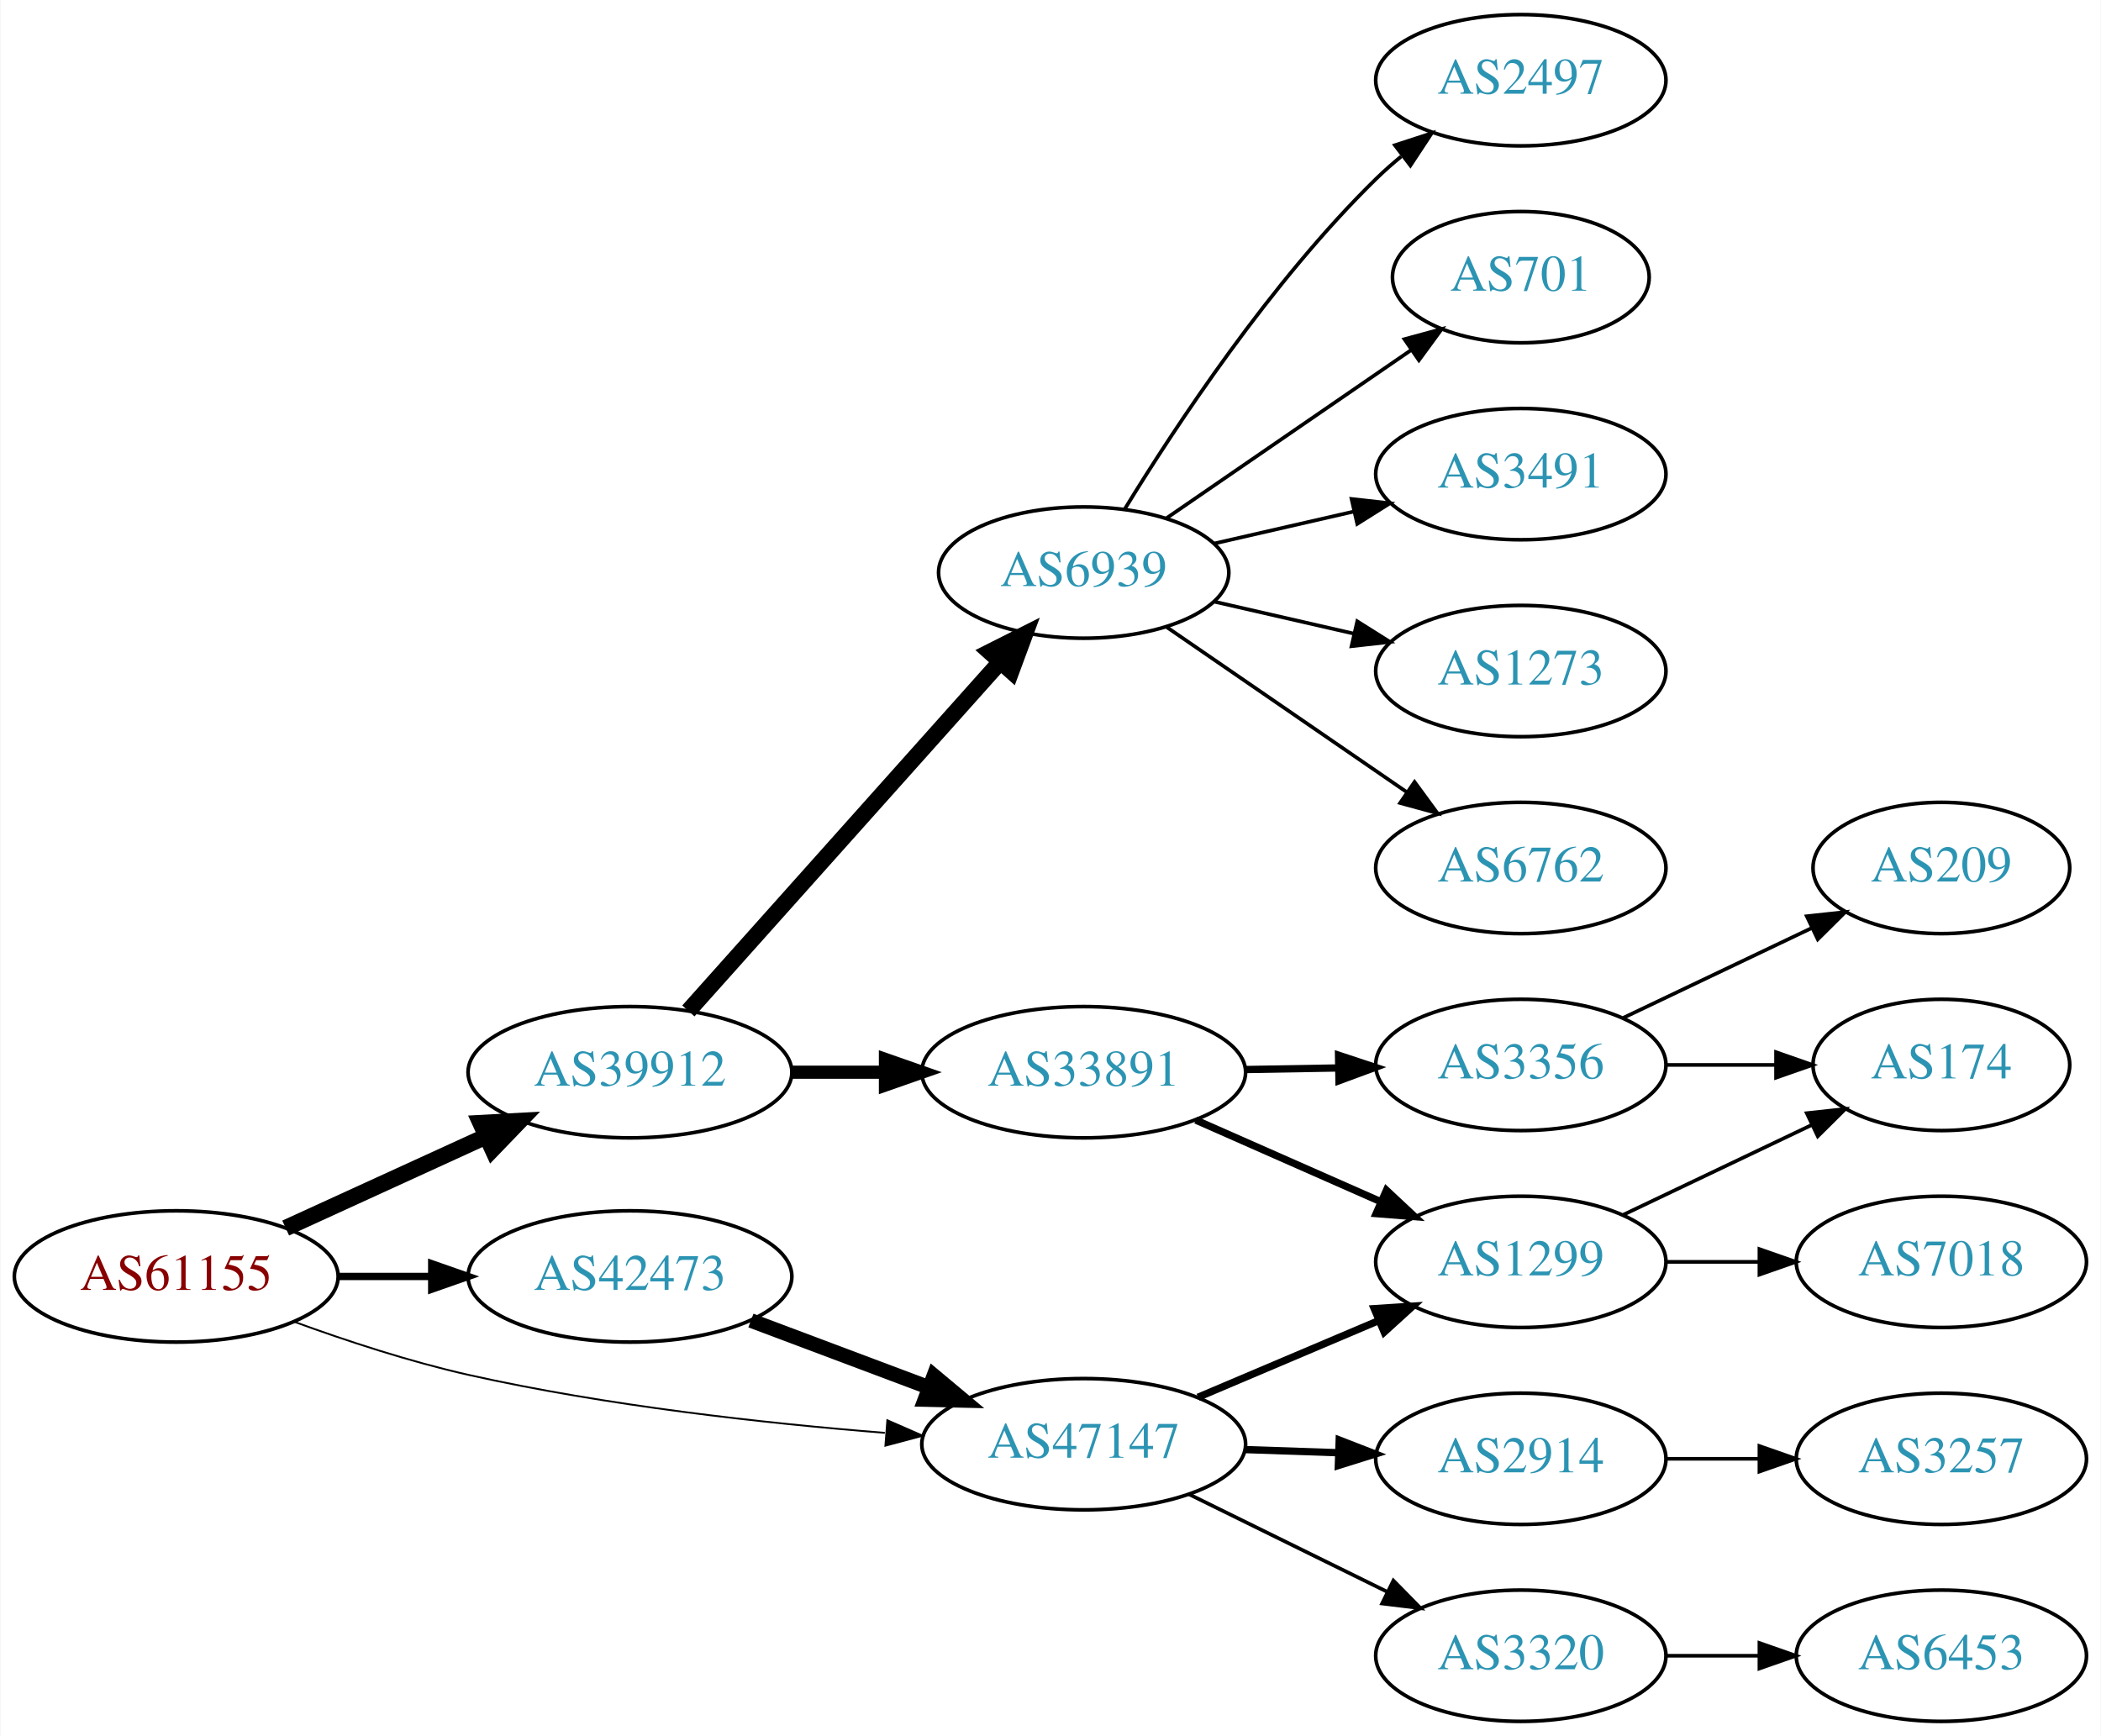
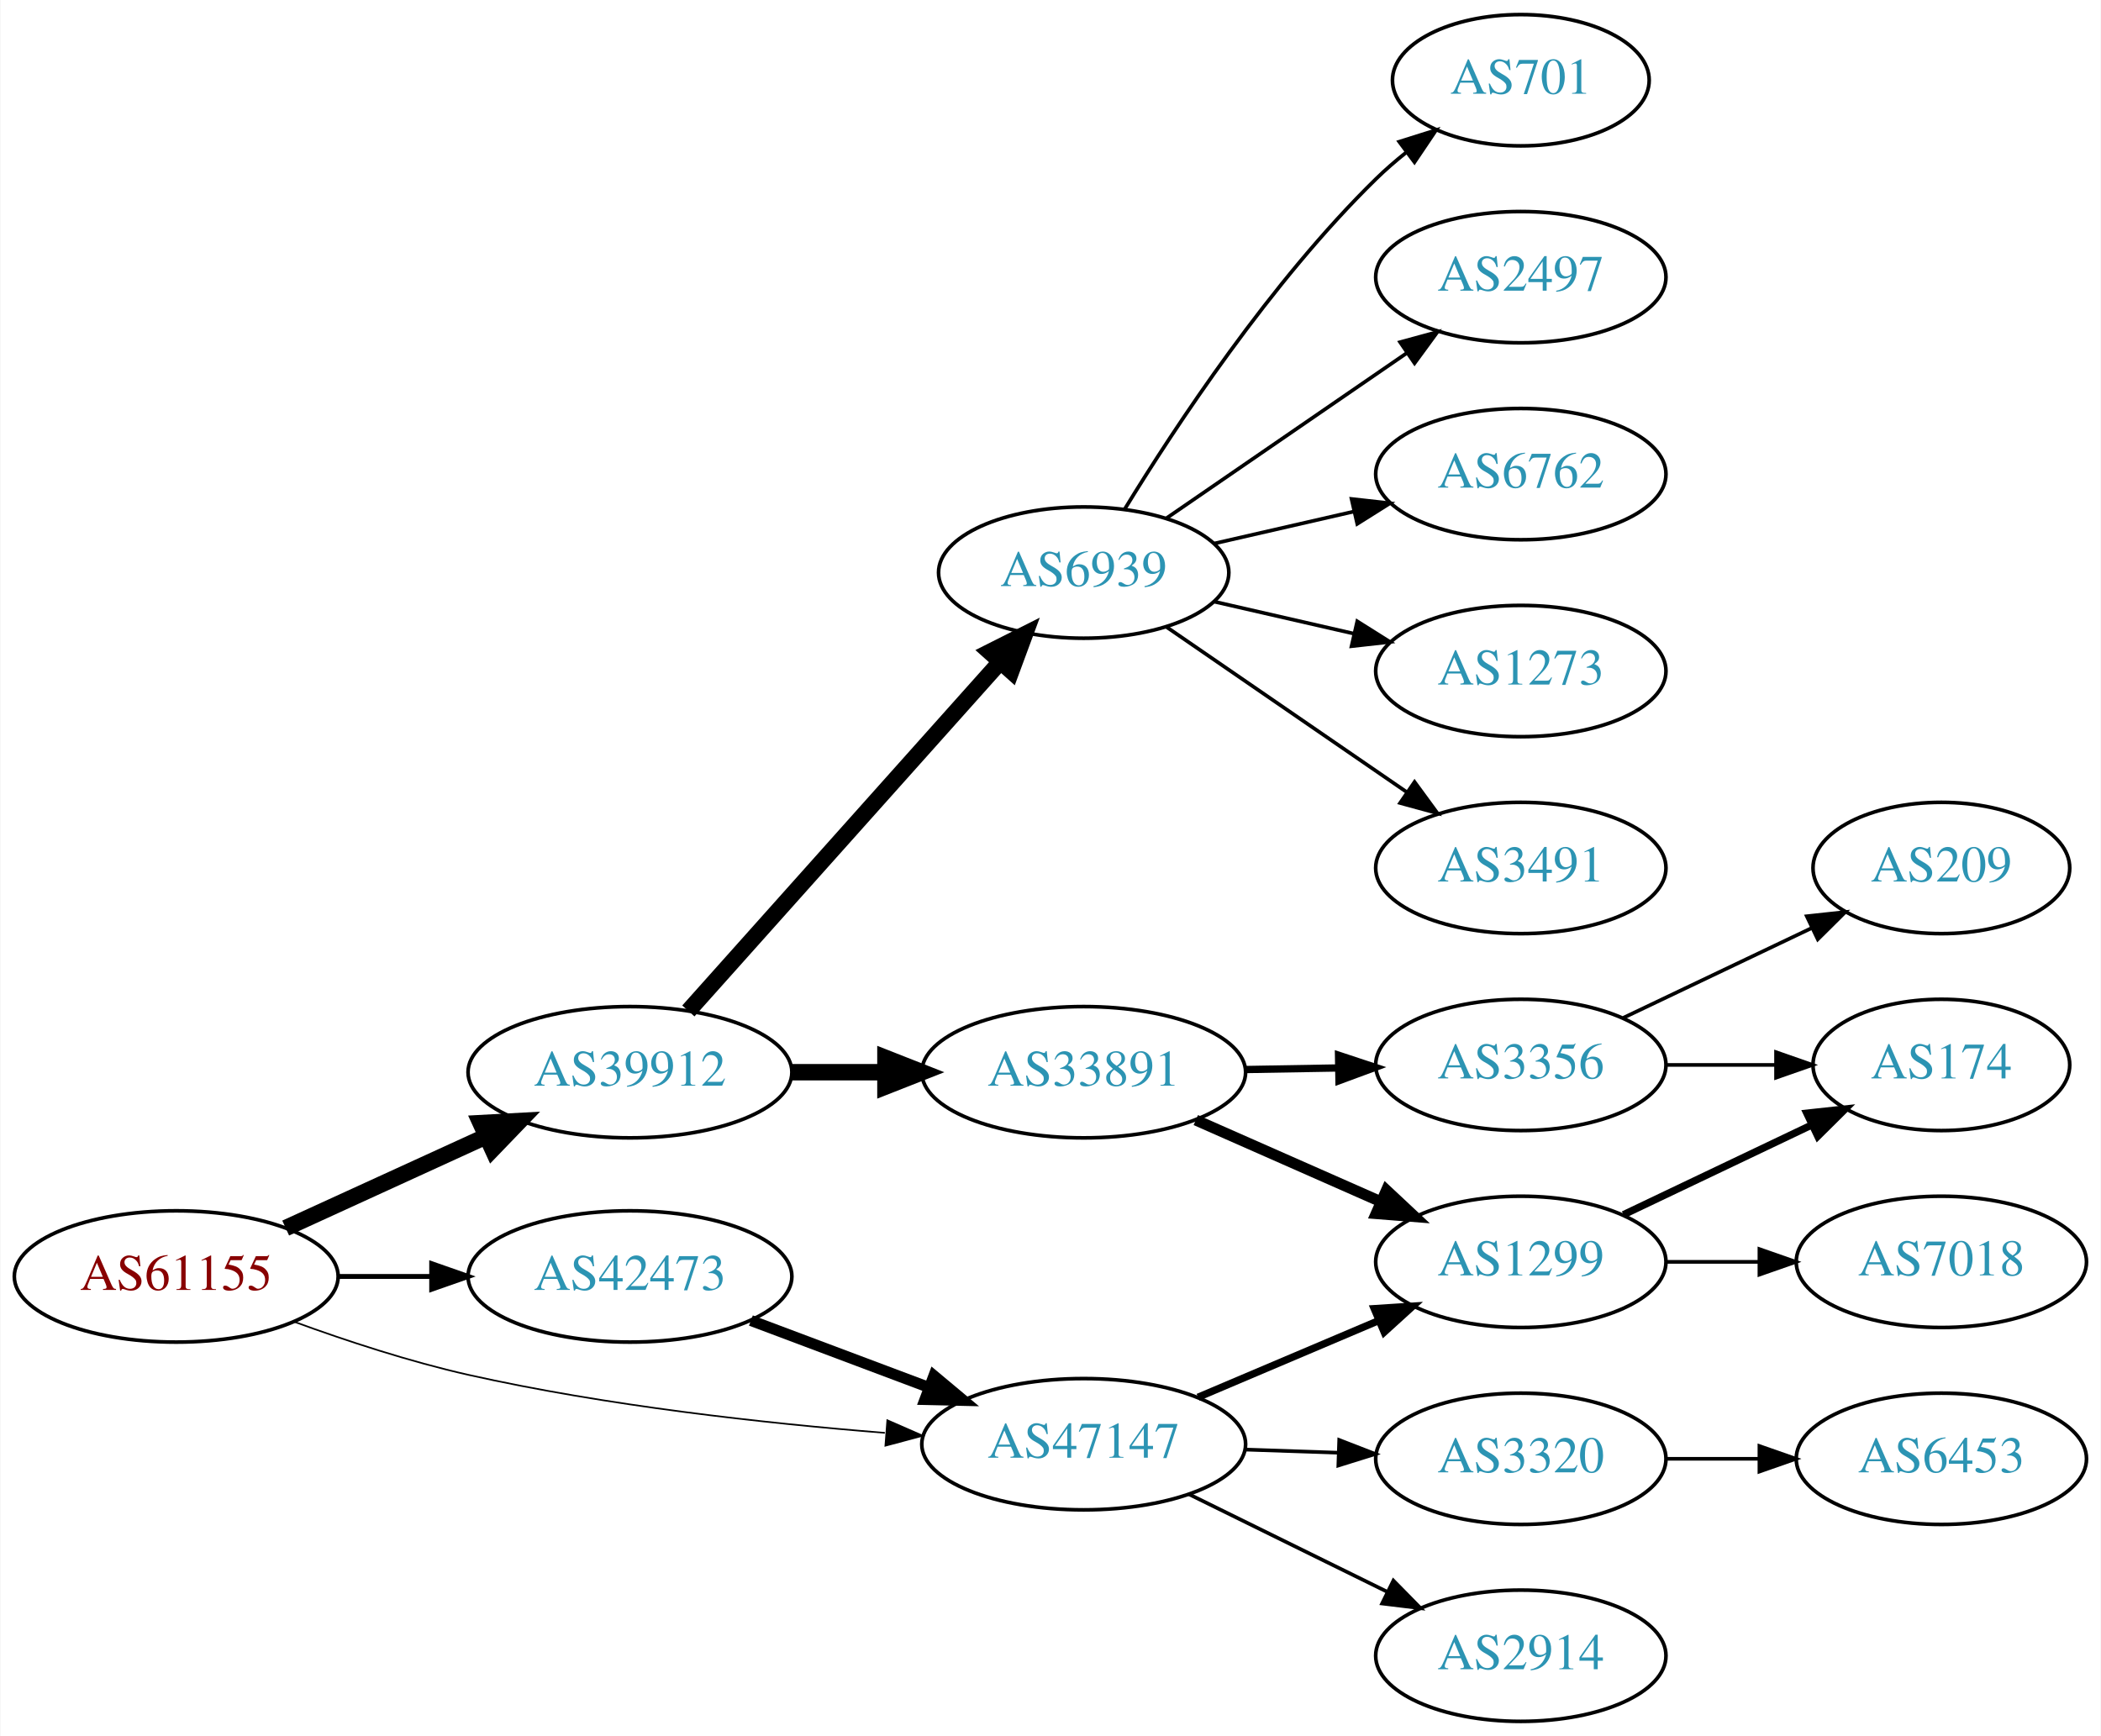
<svg xmlns="http://www.w3.org/2000/svg" xmlns:xlink="http://www.w3.org/1999/xlink" width="576pt" height="476pt" viewBox="0.00 0.00 575.76 476.00">
  <g id="graph0" class="graph" transform="scale(1 1) rotate(0) translate(4 472)">
    <polygon fill="white" stroke="none" points="-4,4 -4,-472 571.762,-472 571.762,4 -4,4" />
    <g id="node1" class="node">
      <g id="a_node1">
        <a xlink:href="/asn/61155" xlink:title="AS61155 ~ CUBiT IT Solutions GmbH [AT]">
          <ellipse fill="#ffffff" stroke="black" cx="44.196" cy="-122" rx="44.393" ry="18" />
          <text text-anchor="middle" x="44.196" y="-118.3" font-family="Times,serif" font-size="14.00" fill="#880000">AS61155</text>
        </a>
      </g>
    </g>
    <g id="node2" class="node">
      <g id="a_node2">
        <a xlink:href="/asn/39912" xlink:title="AS39912 ~ oja.at GmbH [AT]">
          <ellipse fill="#ffffff" stroke="black" cx="168.588" cy="-178" rx="44.393" ry="18" />
          <text text-anchor="middle" x="168.588" y="-174.3" font-family="Times,serif" font-size="14.00" fill="#2c94b3">AS39912</text>
        </a>
      </g>
    </g>
    <g id="edge1" class="edge">
      <path fill="none" stroke="black" stroke-width="4.5" d="M74.201,-135.271C90.544,-142.749 111.168,-152.185 128.875,-160.287" />
      <polygon fill="black" stroke="black" stroke-width="4.5" points="127.635,-164.05 138.367,-164.63 130.912,-156.889 127.635,-164.05" />
    </g>
    <g id="node3" class="node">
      <g id="a_node3">
        <a xlink:href="/asn/42473" xlink:title="AS42473 ~ ANEXIA Internetdienstleistungs GmbH [AT]">
          <ellipse fill="#ffffff" stroke="black" cx="168.588" cy="-122" rx="44.393" ry="18" />
          <text text-anchor="middle" x="168.588" y="-118.3" font-family="Times,serif" font-size="14.00" fill="#2c94b3">AS42473</text>
        </a>
      </g>
    </g>
    <g id="edge2" class="edge">
-       <path fill="none" stroke="black" stroke-width="2" d="M88.692,-122C96.898,-122 105.569,-122 114.041,-122" />
-       <polygon fill="black" stroke="black" stroke-width="2" points="114.233,-125.5 124.233,-122 114.233,-118.5 114.233,-125.5" />
+       <path fill="none" stroke="black" stroke-width="1.35" d="M88.692,-122C96.898,-122 105.569,-122 114.041,-122" />
+       <polygon fill="black" stroke="black" stroke-width="1.35" points="114.233,-125.5 124.233,-122 114.233,-118.5 114.233,-125.5" />
    </g>
    <g id="node4" class="node">
      <g id="a_node4">
        <a xlink:href="/asn/47147" xlink:title="AS47147 ~ ANEXIA Internetdienstleistungs GmbH [AT]">
          <ellipse fill="#ffffff" stroke="black" cx="292.98" cy="-76" rx="44.393" ry="18" />
          <text text-anchor="middle" x="292.98" y="-72.3" font-family="Times,serif" font-size="14.00" fill="#2c94b3">AS47147</text>
        </a>
      </g>
    </g>
    <g id="edge3" class="edge">
-       <path fill="none" stroke="black" stroke-width="0.5" d="M76.35,-109.641C90.762,-104.376 108.234,-98.626 124.392,-95 162.032,-86.554 205.315,-81.769 238.464,-79.114" />
-       <polygon fill="black" stroke="black" stroke-width="0.5" points="239.144,-82.573 248.85,-78.325 238.614,-75.593 239.144,-82.573" />
+       <path fill="none" stroke="black" stroke-width="0.45" d="M76.35,-109.641C90.762,-104.376 108.234,-98.626 124.392,-95 162.032,-86.554 205.315,-81.769 238.464,-79.114" />
+       <polygon fill="black" stroke="black" stroke-width="0.45" points="239.144,-82.573 248.85,-78.325 238.614,-75.593 239.144,-82.573" />
    </g>
    <g id="node5" class="node">
      <g id="a_node5">
+         <a xlink:href="/asn/33891" xlink:title="AS33891 ~ CORE-BACKBONE GMBH GLOBAL NETWORK [DE]">
+           <ellipse fill="#ffffff" stroke="black" cx="292.98" cy="-178" rx="44.393" ry="18" />
+           <text text-anchor="middle" x="292.98" y="-174.3" font-family="Times,serif" font-size="14.00" fill="#2c94b3">AS33891</text>
+         </a>
+       </g>
+     </g>
+     <g id="edge4" class="edge">
+       <path fill="none" stroke="black" stroke-width="4.5" d="M213.084,-178C221.29,-178 229.961,-178 238.434,-178" />
+       <polygon fill="black" stroke="black" stroke-width="4.5" points="238.625,-181.938 248.625,-178 238.625,-174.063 238.625,-181.938" />
+     </g>
+     <g id="node6" class="node">
+       <g id="a_node6">
        <a xlink:href="/asn/6939" xlink:title="AS6939 ~ Hurricane Electric LLC [US]">
          <ellipse fill="#ffffff" stroke="black" cx="292.98" cy="-315" rx="39.794" ry="18" />
          <text text-anchor="middle" x="292.98" y="-311.3" font-family="Times,serif" font-size="14.00" fill="#2c94b3">AS6939</text>
        </a>
      </g>
    </g>
-     <g id="edge4" class="edge">
+     <g id="edge5" class="edge">
      <path fill="none" stroke="black" stroke-width="4.5" d="M184.596,-194.799C205.976,-218.731 245.338,-262.791 270.006,-290.403" />
      <polygon fill="black" stroke="black" stroke-width="4.5" points="267.251,-293.23 276.85,-298.064 273.124,-287.983 267.251,-293.23" />
    </g>
-     <g id="node6" class="node">
-       <g id="a_node6">
-         <a xlink:href="/asn/33891" xlink:title="AS33891 ~ CORE-BACKBONE GMBH GLOBAL NETWORK [DE]">
-           <ellipse fill="#ffffff" stroke="black" cx="292.98" cy="-178" rx="44.393" ry="18" />
-           <text text-anchor="middle" x="292.98" y="-174.3" font-family="Times,serif" font-size="14.00" fill="#2c94b3">AS33891</text>
-         </a>
-       </g>
-     </g>
-     <g id="edge5" class="edge">
-       <path fill="none" stroke="black" stroke-width="3.6" d="M213.084,-178C221.29,-178 229.961,-178 238.434,-178" />
-       <polygon fill="black" stroke="black" stroke-width="3.6" points="238.625,-181.5 248.625,-178 238.625,-174.5 238.625,-181.5" />
-     </g>
    <g id="edge17" class="edge">
-       <path fill="none" stroke="black" stroke-width="4" d="M201.745,-109.914C216.643,-104.315 234.53,-97.592 250.435,-91.614" />
-       <polygon fill="black" stroke="black" stroke-width="4" points="251.909,-94.8 260.038,-88.005 249.446,-88.247 251.909,-94.8" />
-     </g>
-     <g id="node12" class="node">
-       <g id="a_node12">
+       <path fill="none" stroke="black" stroke-width="3" d="M201.745,-109.914C216.643,-104.315 234.53,-97.592 250.435,-91.614" />
+       <polygon fill="black" stroke="black" stroke-width="3" points="251.909,-94.8 260.038,-88.005 249.446,-88.247 251.909,-94.8" />
+     </g>
+     <g id="node7" class="node">
+       <g id="a_node7">
        <a xlink:href="/asn/1299" xlink:title="AS1299 ~ Telia Carrier [EU]">
          <ellipse fill="#ffffff" stroke="black" cx="412.823" cy="-126" rx="39.794" ry="18" />
          <text text-anchor="middle" x="412.823" y="-122.3" font-family="Times,serif" font-size="14.00" fill="#2c94b3">AS1299</text>
        </a>
      </g>
    </g>
-     <g id="edge20" class="edge">
+     <g id="edge18" class="edge">
      <path fill="none" stroke="black" stroke-width="2" d="M324.328,-88.876C339.35,-95.25 357.642,-103.011 373.609,-109.786" />
      <polygon fill="black" stroke="black" stroke-width="2" points="372.627,-113.172 383.2,-113.856 375.362,-106.728 372.627,-113.172" />
    </g>
    <g id="node17" class="node">
      <g id="a_node17">
        <a xlink:href="/asn/2914" xlink:title="AS2914 ~ NTT America, Inc. [US]">
-           <ellipse fill="#ffffff" stroke="black" cx="412.823" cy="-72" rx="39.794" ry="18" />
-           <text text-anchor="middle" x="412.823" y="-68.3" font-family="Times,serif" font-size="14.00" fill="#2c94b3">AS2914</text>
-         </a>
-       </g>
-     </g>
-     <g id="edge18" class="edge">
-       <path fill="none" stroke="black" stroke-width="2" d="M337.191,-74.533C345.504,-74.251 354.267,-73.954 362.749,-73.666" />
-       <polygon fill="black" stroke="black" stroke-width="2" points="363.032,-77.158 372.908,-73.321 362.795,-70.162 363.032,-77.158" />
+           <ellipse fill="#ffffff" stroke="black" cx="412.823" cy="-18" rx="39.794" ry="18" />
+           <text text-anchor="middle" x="412.823" y="-14.3" font-family="Times,serif" font-size="14.00" fill="#2c94b3">AS2914</text>
+         </a>
+       </g>
+     </g>
+     <g id="edge19" class="edge">
+       <path fill="none" stroke="black" d="M321.907,-62.255C338.102,-54.284 358.663,-44.164 376.035,-35.614" />
+       <polygon fill="black" stroke="black" points="377.884,-38.605 385.31,-31.049 374.792,-32.325 377.884,-38.605" />
    </g>
    <g id="node18" class="node">
      <g id="a_node18">
        <a xlink:href="/asn/3320" xlink:title="AS3320 ~ DTAG [DE]">
-           <ellipse fill="#ffffff" stroke="black" cx="412.823" cy="-18" rx="39.794" ry="18" />
-           <text text-anchor="middle" x="412.823" y="-14.3" font-family="Times,serif" font-size="14.00" fill="#2c94b3">AS3320</text>
-         </a>
-       </g>
-     </g>
-     <g id="edge19" class="edge">
-       <path fill="none" stroke="black" d="M321.907,-62.255C338.102,-54.284 358.663,-44.164 376.035,-35.614" />
-       <polygon fill="black" stroke="black" points="377.884,-38.605 385.31,-31.049 374.792,-32.325 377.884,-38.605" />
-     </g>
-     <g id="node7" class="node">
-       <g id="a_node7">
-         <a xlink:href="/asn/2497" xlink:title="AS2497 ~ Internet Initiative Japan Inc. [JP]">
-           <ellipse fill="#ffffff" stroke="black" cx="412.823" cy="-450" rx="39.794" ry="18" />
-           <text text-anchor="middle" x="412.823" y="-446.3" font-family="Times,serif" font-size="14.00" fill="#2c94b3">AS2497</text>
-         </a>
-       </g>
+           <ellipse fill="#ffffff" stroke="black" cx="412.823" cy="-72" rx="39.794" ry="18" />
+           <text text-anchor="middle" x="412.823" y="-68.3" font-family="Times,serif" font-size="14.00" fill="#2c94b3">AS3320</text>
+         </a>
+       </g>
+     </g>
+     <g id="edge20" class="edge">
+       <path fill="none" stroke="black" d="M337.191,-74.533C345.504,-74.251 354.267,-73.954 362.749,-73.666" />
+       <polygon fill="black" stroke="black" points="363.032,-77.158 372.908,-73.321 362.795,-70.162 363.032,-77.158" />
    </g>
    <g id="edge6" class="edge">
-       <path fill="none" stroke="black" d="M304.246,-332.44C318.055,-354.991 344.243,-394.722 373.176,-423 375.317,-425.092 377.634,-427.137 380.034,-429.106" />
-       <polygon fill="black" stroke="black" points="378.301,-432.185 388.375,-435.464 382.544,-426.618 378.301,-432.185" />
+       <path fill="none" stroke="black" stroke-width="3" d="M323.717,-164.878C339.106,-158.087 358.049,-149.729 374.422,-142.504" />
+       <polygon fill="black" stroke="black" stroke-width="3" points="375.983,-145.641 383.718,-138.402 373.157,-139.237 375.983,-145.641" />
    </g>
    <g id="node8" class="node">
      <g id="a_node8">
-         <a xlink:href="/asn/701" xlink:title="AS701 ~ UUNET [US]">
-           <ellipse fill="#ffffff" stroke="black" cx="412.823" cy="-396" rx="35.194" ry="18" />
-           <text text-anchor="middle" x="412.823" y="-392.3" font-family="Times,serif" font-size="14.00" fill="#2c94b3">AS701</text>
+         <a xlink:href="/asn/3356" xlink:title="AS3356 ~ Level 3 Parent, LLC [US]">
+           <ellipse fill="#ffffff" stroke="black" cx="412.823" cy="-180" rx="39.794" ry="18" />
+           <text text-anchor="middle" x="412.823" y="-176.3" font-family="Times,serif" font-size="14.00" fill="#2c94b3">AS3356</text>
        </a>
      </g>
    </g>
    <g id="edge7" class="edge">
-       <path fill="none" stroke="black" d="M315.595,-329.857C334.432,-342.805 361.912,-361.693 382.687,-375.973" />
-       <polygon fill="black" stroke="black" points="380.913,-379.001 391.136,-381.781 384.878,-373.232 380.913,-379.001" />
+       <path fill="none" stroke="black" stroke-width="2" d="M337.191,-178.733C345.504,-178.874 354.267,-179.023 362.749,-179.167" />
+       <polygon fill="black" stroke="black" stroke-width="2" points="362.85,-182.669 372.908,-179.34 362.969,-175.67 362.85,-182.669" />
    </g>
    <g id="node9" class="node">
      <g id="a_node9">
        <a xlink:href="/asn/3491" xlink:title="AS3491 ~ PCCW Global, Inc. [US]">
+           <ellipse fill="#ffffff" stroke="black" cx="412.823" cy="-234" rx="39.794" ry="18" />
+           <text text-anchor="middle" x="412.823" y="-230.3" font-family="Times,serif" font-size="14.00" fill="#2c94b3">AS3491</text>
+         </a>
+       </g>
+     </g>
+     <g id="edge8" class="edge">
+       <path fill="none" stroke="black" d="M315.595,-300.143C334.083,-287.435 360.897,-269.005 381.526,-254.825" />
+       <polygon fill="black" stroke="black" points="383.688,-257.586 389.947,-249.037 379.723,-251.817 383.688,-257.586" />
+     </g>
+     <g id="node10" class="node">
+       <g id="a_node10">
+         <a xlink:href="/asn/701" xlink:title="AS701 ~ UUNET [US]">
+           <ellipse fill="#ffffff" stroke="black" cx="412.823" cy="-450" rx="35.194" ry="18" />
+           <text text-anchor="middle" x="412.823" y="-446.3" font-family="Times,serif" font-size="14.00" fill="#2c94b3">AS701</text>
+         </a>
+       </g>
+     </g>
+     <g id="edge9" class="edge">
+       <path fill="none" stroke="black" d="M304.246,-332.44C318.055,-354.991 344.243,-394.722 373.176,-423 375.712,-425.478 378.495,-427.89 381.371,-430.188" />
+       <polygon fill="black" stroke="black" points="379.48,-433.144 389.587,-436.321 383.667,-427.535 379.48,-433.144" />
+     </g>
+     <g id="node11" class="node">
+       <g id="a_node11">
+         <a xlink:href="/asn/2497" xlink:title="AS2497 ~ Internet Initiative Japan Inc. [JP]">
+           <ellipse fill="#ffffff" stroke="black" cx="412.823" cy="-396" rx="39.794" ry="18" />
+           <text text-anchor="middle" x="412.823" y="-392.3" font-family="Times,serif" font-size="14.00" fill="#2c94b3">AS2497</text>
+         </a>
+       </g>
+     </g>
+     <g id="edge10" class="edge">
+       <path fill="none" stroke="black" d="M315.595,-329.857C334.083,-342.565 360.897,-360.995 381.526,-375.175" />
+       <polygon fill="black" stroke="black" points="379.723,-378.183 389.947,-380.963 383.688,-372.414 379.723,-378.183" />
+     </g>
+     <g id="node12" class="node">
+       <g id="a_node12">
+         <a xlink:href="/asn/6762" xlink:title="AS6762 ~ TELECOM ITALIA SPARKLE S.p.A. [IT]">
          <ellipse fill="#ffffff" stroke="black" cx="412.823" cy="-342" rx="39.794" ry="18" />
-           <text text-anchor="middle" x="412.823" y="-338.3" font-family="Times,serif" font-size="14.00" fill="#2c94b3">AS3491</text>
-         </a>
-       </g>
-     </g>
-     <g id="edge8" class="edge">
+           <text text-anchor="middle" x="412.823" y="-338.3" font-family="Times,serif" font-size="14.00" fill="#2c94b3">AS6762</text>
+         </a>
+       </g>
+     </g>
+     <g id="edge11" class="edge">
      <path fill="none" stroke="black" d="M328.7,-322.955C340.7,-325.704 354.32,-328.825 367.013,-331.733" />
      <polygon fill="black" stroke="black" points="366.415,-335.187 376.945,-334.009 367.979,-328.364 366.415,-335.187" />
    </g>
-     <g id="node10" class="node">
-       <g id="a_node10">
+     <g id="node13" class="node">
+       <g id="a_node13">
        <a xlink:href="/asn/1273" xlink:title="AS1273 ~ Vodafone Group PLC [EU]">
          <ellipse fill="#ffffff" stroke="black" cx="412.823" cy="-288" rx="39.794" ry="18" />
          <text text-anchor="middle" x="412.823" y="-284.3" font-family="Times,serif" font-size="14.00" fill="#2c94b3">AS1273</text>
        </a>
      </g>
    </g>
-     <g id="edge9" class="edge">
+     <g id="edge12" class="edge">
      <path fill="none" stroke="black" d="M328.7,-307.045C340.7,-304.296 354.32,-301.175 367.013,-298.267" />
      <polygon fill="black" stroke="black" points="367.979,-301.636 376.945,-295.991 366.415,-294.813 367.979,-301.636" />
-     </g>
-     <g id="node11" class="node">
-       <g id="a_node11">
-         <a xlink:href="/asn/6762" xlink:title="AS6762 ~ TELECOM ITALIA SPARKLE S.p.A. [IT]">
-           <ellipse fill="#ffffff" stroke="black" cx="412.823" cy="-234" rx="39.794" ry="18" />
-           <text text-anchor="middle" x="412.823" y="-230.3" font-family="Times,serif" font-size="14.00" fill="#2c94b3">AS6762</text>
-         </a>
-       </g>
-     </g>
-     <g id="edge10" class="edge">
-       <path fill="none" stroke="black" d="M315.595,-300.143C334.083,-287.435 360.897,-269.005 381.526,-254.825" />
-       <polygon fill="black" stroke="black" points="383.688,-257.586 389.947,-249.037 379.723,-251.817 383.688,-257.586" />
-     </g>
-     <g id="edge11" class="edge">
-       <path fill="none" stroke="black" stroke-width="2" d="M323.717,-164.878C339.106,-158.087 358.049,-149.729 374.422,-142.504" />
-       <polygon fill="black" stroke="black" stroke-width="2" points="375.983,-145.641 383.718,-138.402 373.157,-139.237 375.983,-145.641" />
-     </g>
-     <g id="node13" class="node">
-       <g id="a_node13">
-         <a xlink:href="/asn/3356" xlink:title="AS3356 ~ Level 3 Parent, LLC [US]">
-           <ellipse fill="#ffffff" stroke="black" cx="412.823" cy="-180" rx="39.794" ry="18" />
-           <text text-anchor="middle" x="412.823" y="-176.3" font-family="Times,serif" font-size="14.00" fill="#2c94b3">AS3356</text>
-         </a>
-       </g>
-     </g>
-     <g id="edge12" class="edge">
-       <path fill="none" stroke="black" stroke-width="2" d="M337.191,-178.733C345.504,-178.874 354.267,-179.023 362.749,-179.167" />
-       <polygon fill="black" stroke="black" stroke-width="2" points="362.85,-182.669 372.908,-179.34 362.969,-175.67 362.85,-182.669" />
    </g>
    <g id="node14" class="node">
      <g id="a_node14">
        <a xlink:href="/asn/7018" xlink:title="AS7018 ~ AT&amp;T Services, Inc. [US]">
          <ellipse fill="#ffffff" stroke="black" cx="528.116" cy="-126" rx="39.794" ry="18" />
          <text text-anchor="middle" x="528.116" y="-122.3" font-family="Times,serif" font-size="14.00" fill="#2c94b3">AS7018</text>
        </a>
      </g>
    </g>
    <g id="edge13" class="edge">
      <path fill="none" stroke="black" d="M452.495,-126C460.698,-126 469.462,-126 477.994,-126" />
      <polygon fill="black" stroke="black" points="478.233,-129.5 488.233,-126 478.233,-122.5 478.233,-129.5" />
    </g>
    <g id="node15" class="node">
      <g id="a_node15">
        <a xlink:href="/asn/174" xlink:title="AS174 ~ Cogent Communications [US]">
          <ellipse fill="#ffffff" stroke="black" cx="528.116" cy="-180" rx="35.194" ry="18" />
          <text text-anchor="middle" x="528.116" y="-176.3" font-family="Times,serif" font-size="14.00" fill="#2c94b3">AS174</text>
        </a>
      </g>
    </g>
    <g id="edge14" class="edge">
-       <path fill="none" stroke="black" d="M440.959,-138.934C456.391,-146.29 475.877,-155.577 492.412,-163.459" />
-       <polygon fill="black" stroke="black" points="491.221,-166.768 501.754,-167.911 494.232,-160.449 491.221,-166.768" />
+       <path fill="none" stroke="black" stroke-width="2" d="M440.959,-138.934C456.391,-146.29 475.877,-155.577 492.412,-163.459" />
+       <polygon fill="black" stroke="black" stroke-width="2" points="491.221,-166.768 501.754,-167.911 494.232,-160.449 491.221,-166.768" />
    </g>
    <g id="edge15" class="edge">
      <path fill="none" stroke="black" d="M452.495,-180C462.201,-180 472.691,-180 482.654,-180" />
      <polygon fill="black" stroke="black" points="482.79,-183.5 492.79,-180 482.79,-176.5 482.79,-183.5" />
    </g>
    <g id="node16" class="node">
      <g id="a_node16">
        <a xlink:href="/asn/209" xlink:title="AS209 ~ CenturyLink Communications, LLC [US]">
          <ellipse fill="#ffffff" stroke="black" cx="528.116" cy="-234" rx="35.194" ry="18" />
          <text text-anchor="middle" x="528.116" y="-230.3" font-family="Times,serif" font-size="14.00" fill="#2c94b3">AS209</text>
        </a>
      </g>
    </g>
    <g id="edge16" class="edge">
      <path fill="none" stroke="black" d="M440.959,-192.934C456.391,-200.29 475.877,-209.577 492.412,-217.459" />
      <polygon fill="black" stroke="black" points="491.221,-220.768 501.754,-221.911 494.232,-214.449 491.221,-220.768" />
    </g>
    <g id="node19" class="node">
      <g id="a_node19">
-         <a xlink:href="/asn/3257" xlink:title="AS3257 ~ GTT [DE]">
+         <a xlink:href="/asn/6453" xlink:title="AS6453 ~ TATA COMMUNICATIONS (AMERICA) INC [US]">
          <ellipse fill="#ffffff" stroke="black" cx="528.116" cy="-72" rx="39.794" ry="18" />
-           <text text-anchor="middle" x="528.116" y="-68.3" font-family="Times,serif" font-size="14.00" fill="#2c94b3">AS3257</text>
+           <text text-anchor="middle" x="528.116" y="-68.3" font-family="Times,serif" font-size="14.00" fill="#2c94b3">AS6453</text>
        </a>
      </g>
    </g>
    <g id="edge21" class="edge">
      <path fill="none" stroke="black" d="M452.495,-72C460.698,-72 469.462,-72 477.994,-72" />
      <polygon fill="black" stroke="black" points="478.233,-75.5 488.233,-72 478.233,-68.5 478.233,-75.5" />
    </g>
-     <g id="node20" class="node">
-       <g id="a_node20">
-         <a xlink:href="/asn/6453" xlink:title="AS6453 ~ TATA COMMUNICATIONS (AMERICA) INC [US]">
-           <ellipse fill="#ffffff" stroke="black" cx="528.116" cy="-18" rx="39.794" ry="18" />
-           <text text-anchor="middle" x="528.116" y="-14.3" font-family="Times,serif" font-size="14.00" fill="#2c94b3">AS6453</text>
-         </a>
-       </g>
-     </g>
-     <g id="edge22" class="edge">
-       <path fill="none" stroke="black" d="M452.495,-18C460.698,-18 469.462,-18 477.994,-18" />
-       <polygon fill="black" stroke="black" points="478.233,-21.5 488.233,-18 478.233,-14.5 478.233,-21.5" />
-     </g>
  </g>
</svg>
